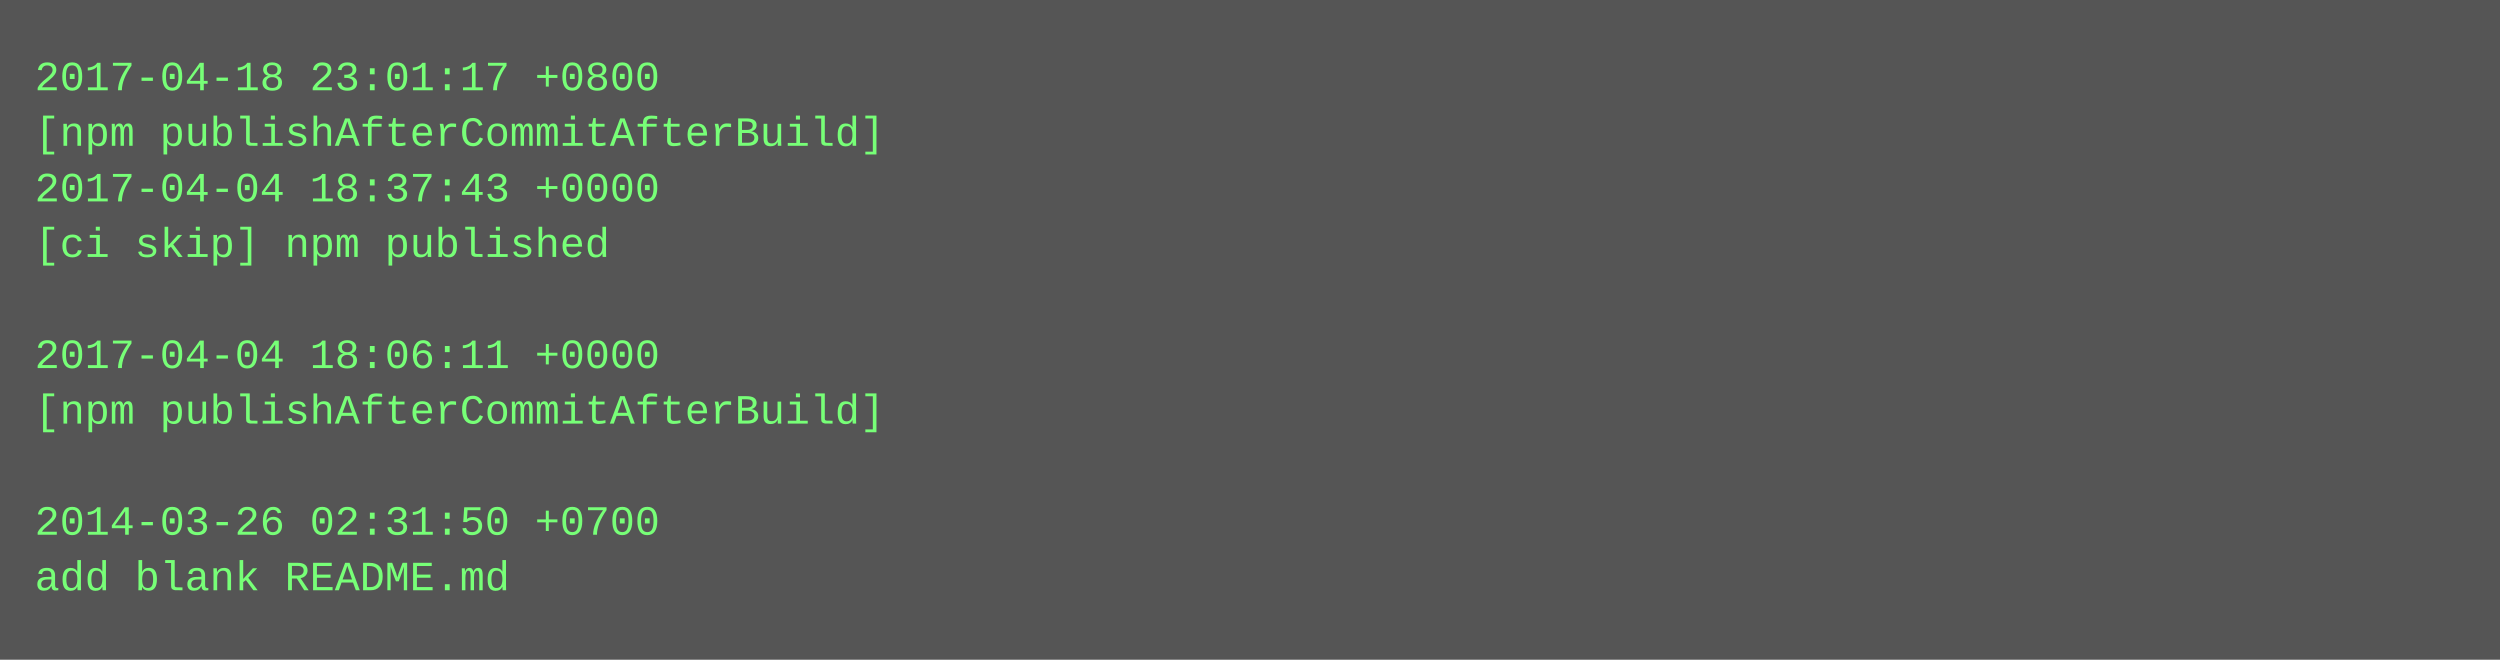
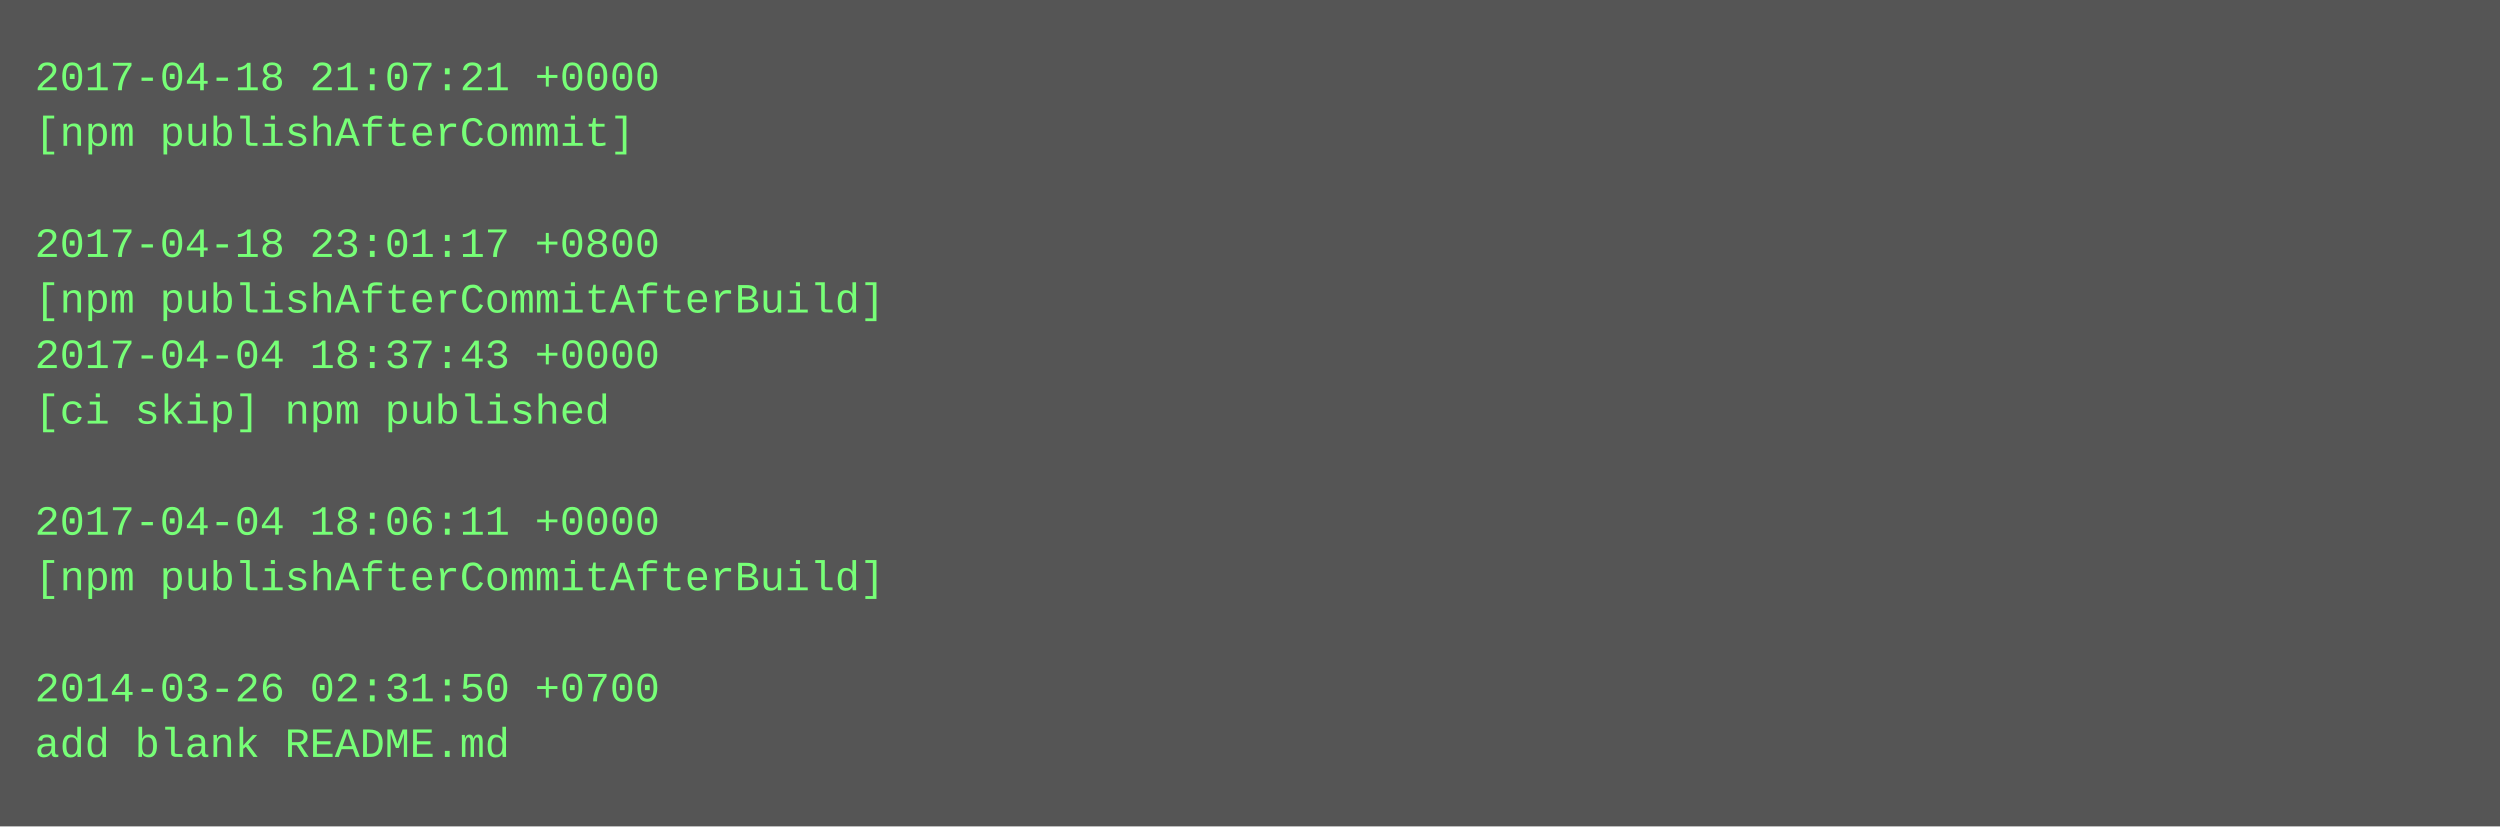
- <svg xmlns="http://www.w3.org/2000/svg" height="190" width="720">
-   <rect height="190" fill="#555" width="720" />
+ <svg xmlns="http://www.w3.org/2000/svg" height="238" width="720">
+   <rect height="238" fill="#555" width="720" />
  <text fill="#7f7" font-family="Courier New" font-size="12" xml:space="preserve">
-     <tspan x="10" y="26">2017-04-18 23:01:17 +0800</tspan>
-     <tspan x="10" y="42">[npm publishAfterCommitAfterBuild]</tspan>
-     <tspan x="10" y="58">2017-04-04 18:37:43 +0000</tspan>
-     <tspan x="10" y="74">[ci skip] npm published</tspan>
-     <tspan x="10" y="90" />
-     <tspan x="10" y="106">2017-04-04 18:06:11 +0000</tspan>
-     <tspan x="10" y="122">[npm publishAfterCommitAfterBuild]</tspan>
+     <tspan x="10" y="26">2017-04-18 21:07:21 +0000</tspan>
+     <tspan x="10" y="42">[npm publishAfterCommit]</tspan>
+     <tspan x="10" y="58" />
+     <tspan x="10" y="74">2017-04-18 23:01:17 +0800</tspan>
+     <tspan x="10" y="90">[npm publishAfterCommitAfterBuild]</tspan>
+     <tspan x="10" y="106">2017-04-04 18:37:43 +0000</tspan>
+     <tspan x="10" y="122">[ci skip] npm published</tspan>
    <tspan x="10" y="138" />
-     <tspan x="10" y="154">2014-03-26 02:31:50 +0700</tspan>
-     <tspan x="10" y="170">add blank README.md</tspan>
+     <tspan x="10" y="154">2017-04-04 18:06:11 +0000</tspan>
+     <tspan x="10" y="170">[npm publishAfterCommitAfterBuild]</tspan>
+     <tspan x="10" y="186" />
+     <tspan x="10" y="202">2014-03-26 02:31:50 +0700</tspan>
+     <tspan x="10" y="218">add blank README.md</tspan>
  </text>
</svg>
